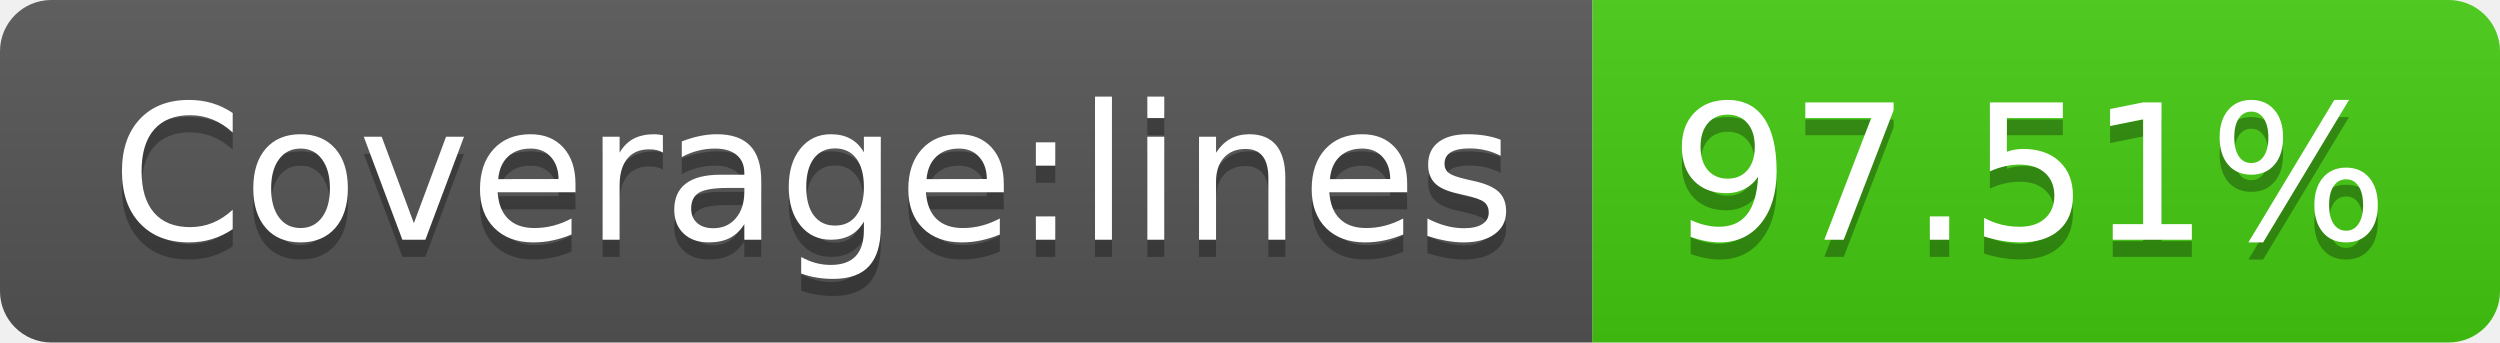
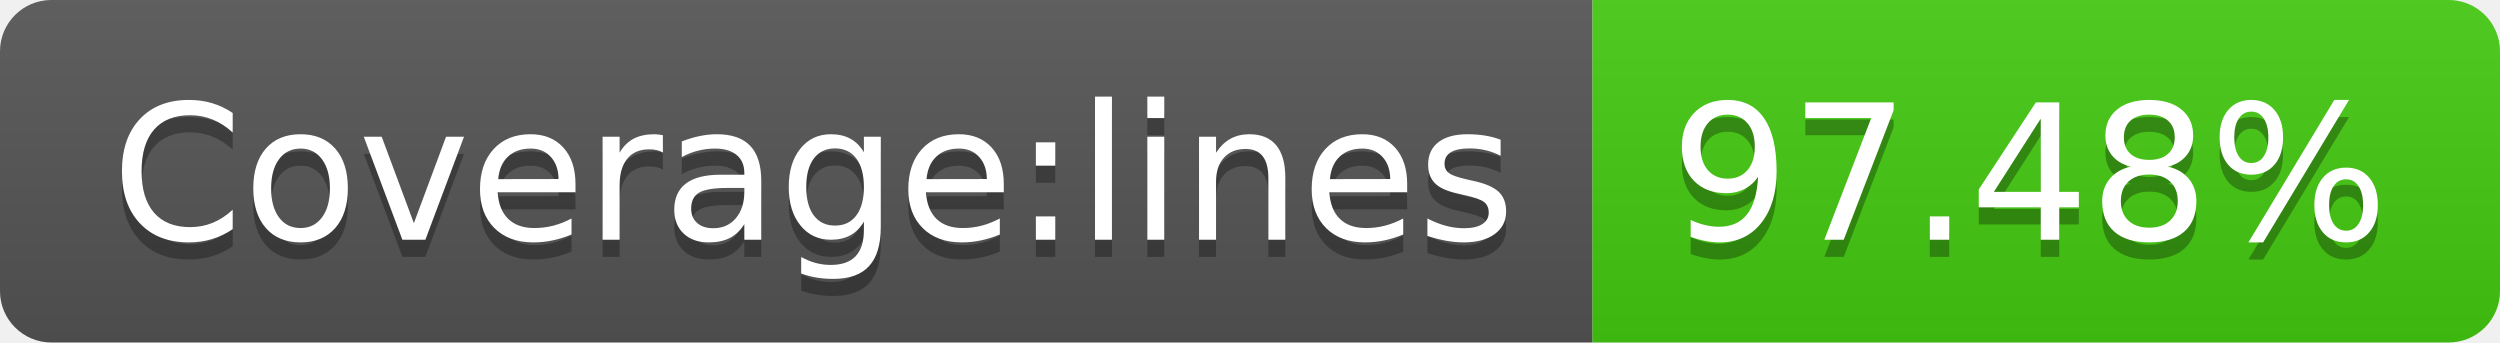
- <svg xmlns="http://www.w3.org/2000/svg" width="146" height="20" role="img" aria-label="Coverage:lines: 97.51%">
+ <svg xmlns="http://www.w3.org/2000/svg" width="146" height="20" role="img" aria-label="Coverage:lines: 97.48%">
  <linearGradient id="s" x2="0" y2="100%">
    <stop offset="0" stop-color="#bbb" stop-opacity=".1" />
    <stop offset="1" stop-opacity=".1" />
  </linearGradient>
  <clipPath id="r">
    <rect width="146" height="20" rx="3" fill="#fff" />
  </clipPath>
  <g clip-path="url(#r)">
    <rect width="93" height="20" fill="#555" />
    <rect x="93" width="53" height="20" fill="#4c1" />
    <rect width="146" height="20" fill="url(#s)" />
  </g>
  <g fill="#fff" text-anchor="middle" font-family="Verdana,Geneva,DejaVu Sans,sans-serif" text-rendering="geometricPrecision" font-size="110">
    <text aria-hidden="true" x="475" y="150" fill="#010101" fill-opacity=".3" transform="scale(.1)" textLength="830">Coverage:lines</text>
    <text x="475" y="140" transform="scale(.1)" fill="#fff" textLength="830">Coverage:lines</text>
-     <text aria-hidden="true" x="1185" y="150" fill="#010101" fill-opacity=".3" transform="scale(.1)" textLength="430">97.51%</text>
-     <text x="1185" y="140" transform="scale(.1)" fill="#fff" textLength="430">97.51%</text>
+     <text aria-hidden="true" x="1185" y="150" fill="#010101" fill-opacity=".3" transform="scale(.1)" textLength="430">97.48%</text>
+     <text x="1185" y="140" transform="scale(.1)" fill="#fff" textLength="430">97.48%</text>
  </g>
</svg>
